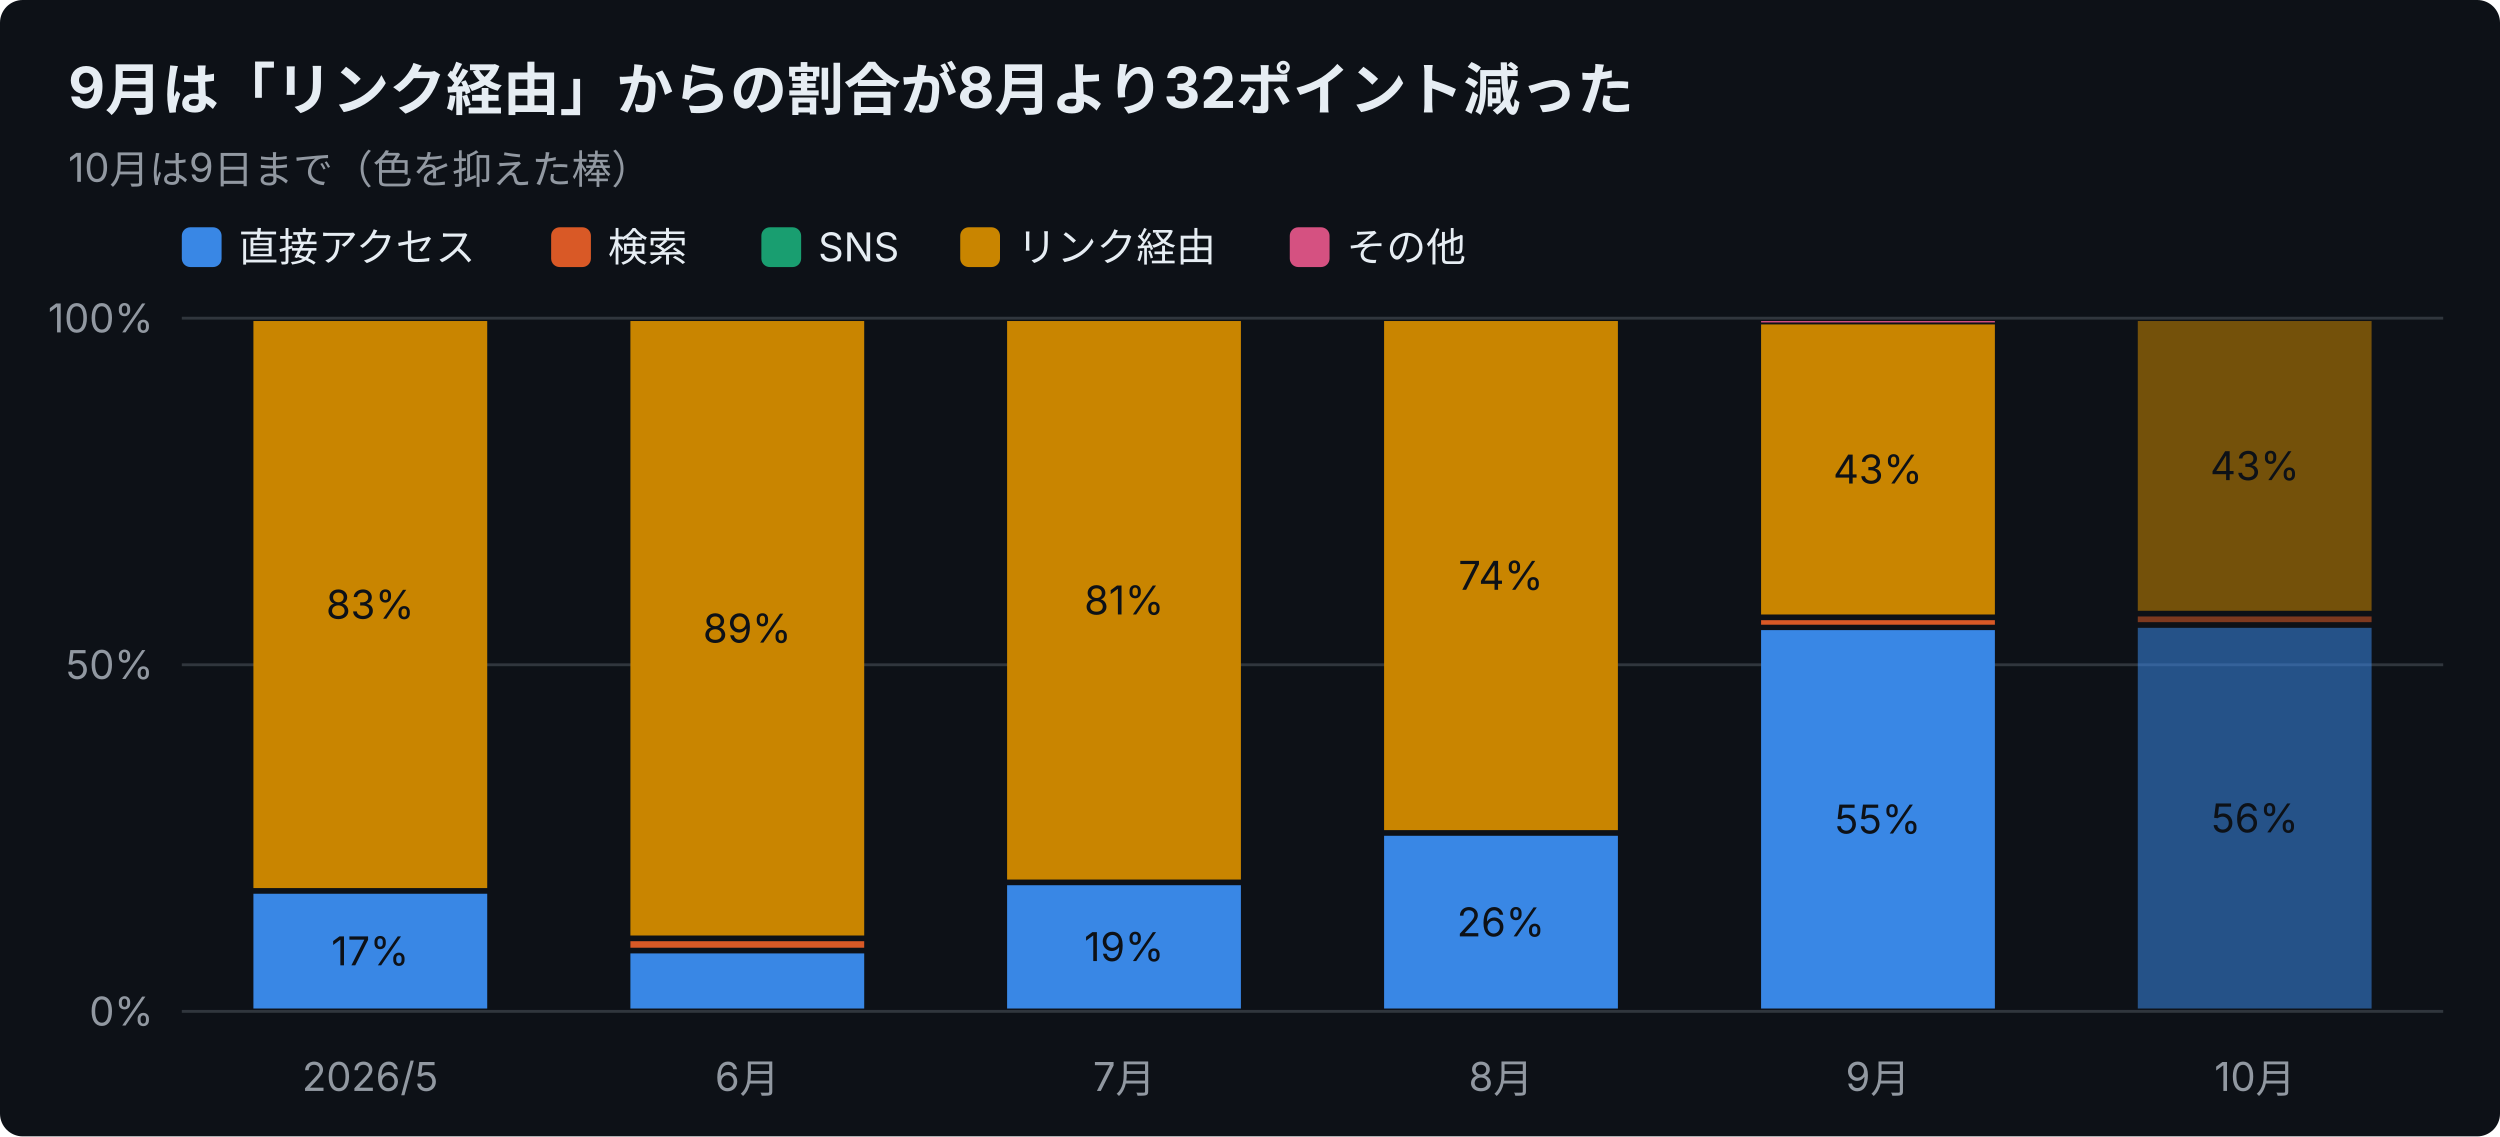
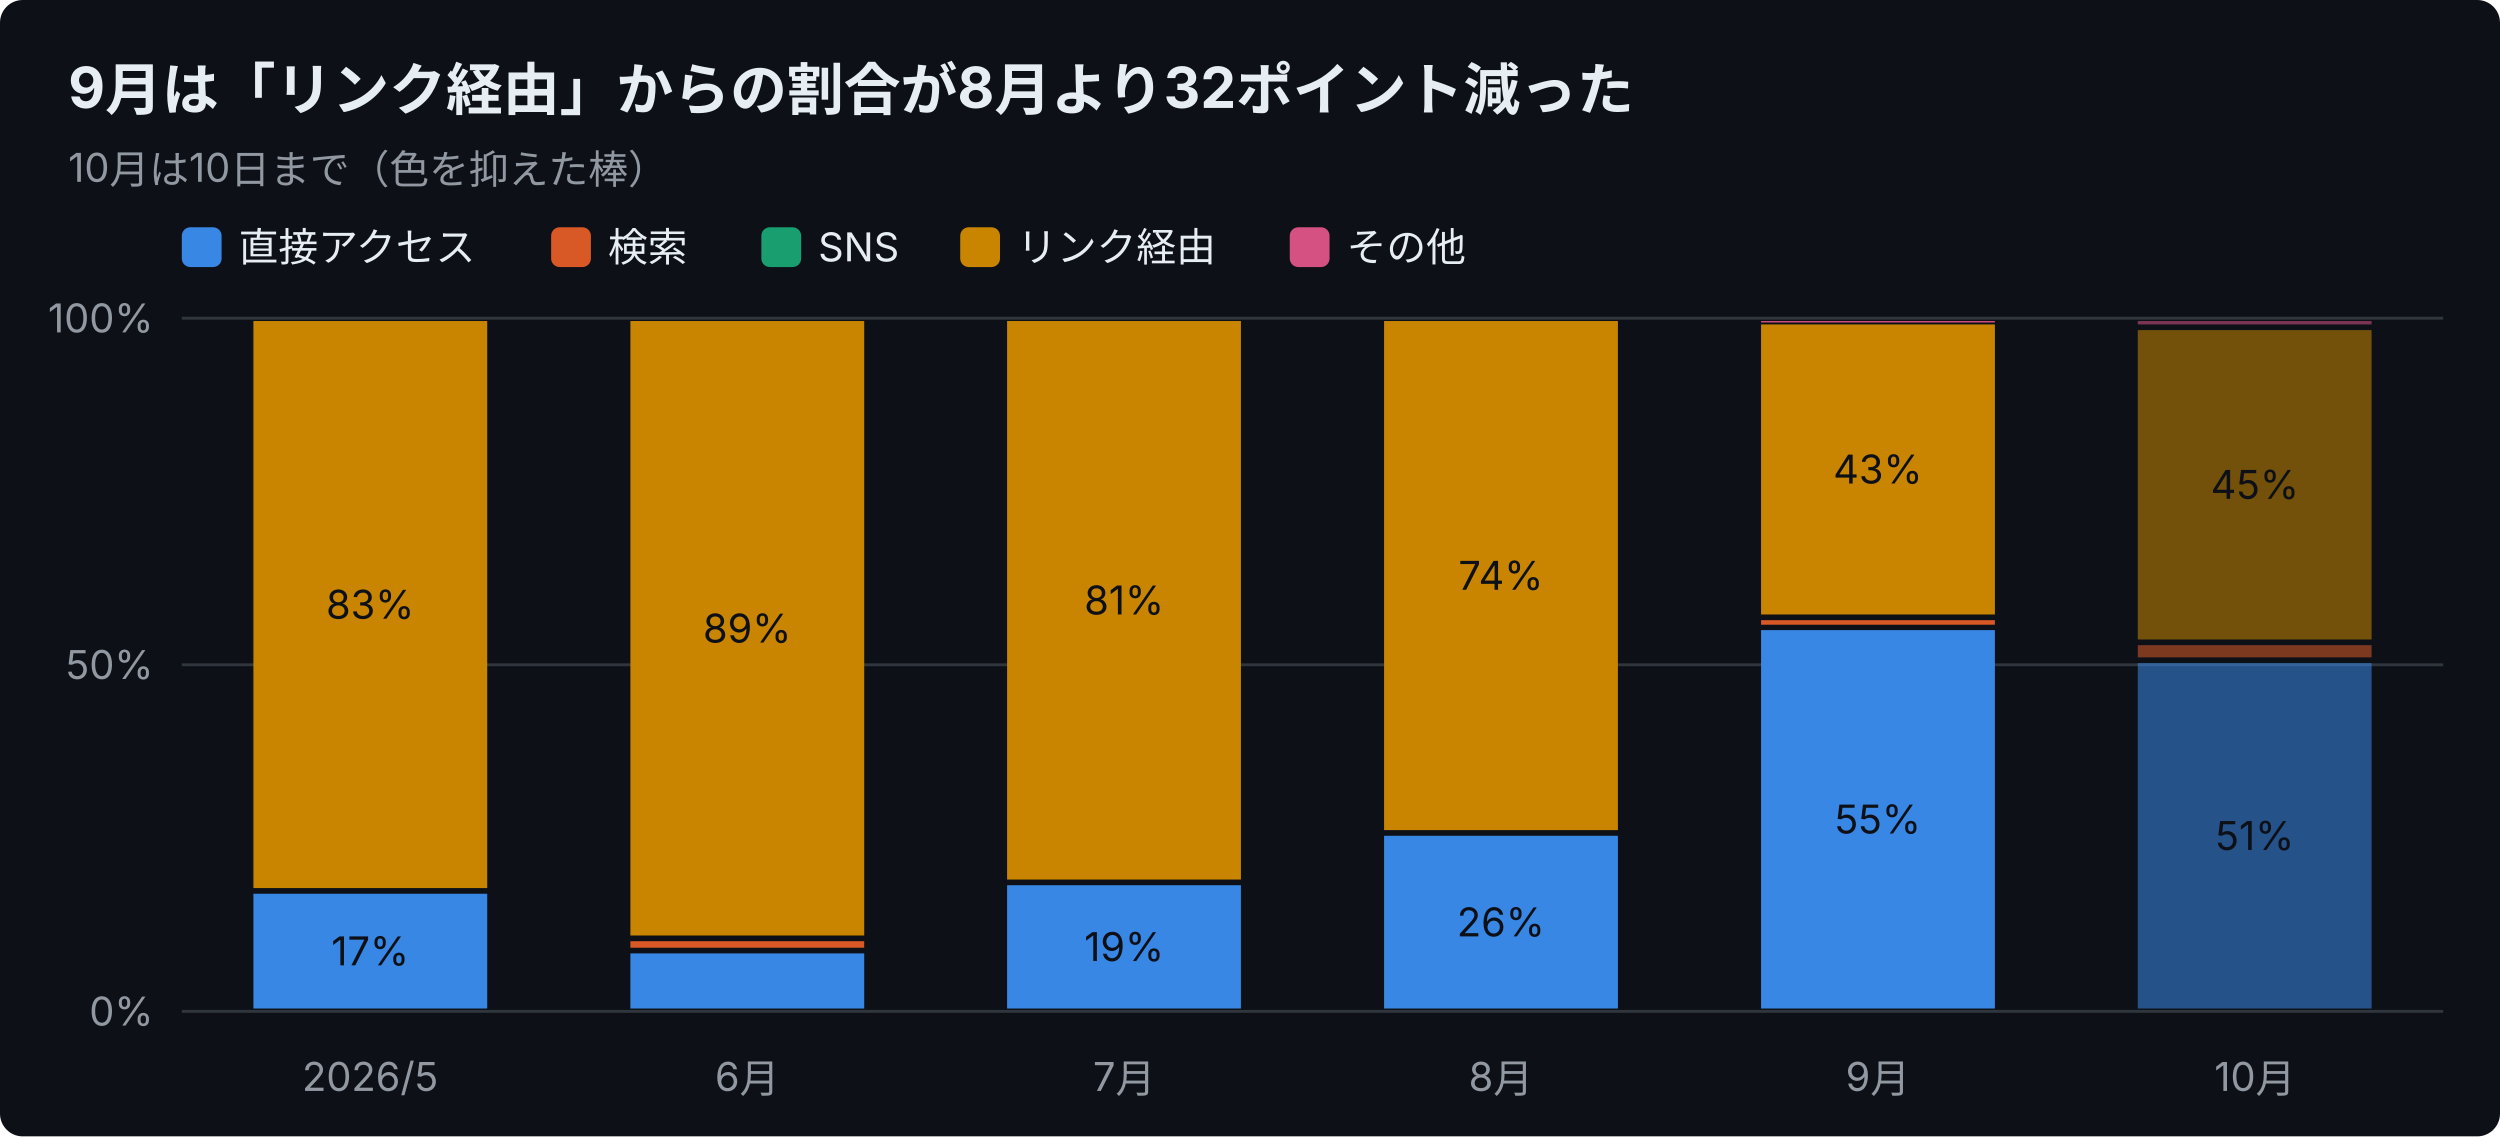
<svg xmlns="http://www.w3.org/2000/svg" width="880" height="400" viewBox="0 0 880 400" font-family="-apple-system,Segoe UI,Hiragino Sans,Noto Sans JP,Yu Gothic,sans-serif">
  <rect width="880" height="400" rx="8" fill="#0d1117" />
  <text x="24" y="38" font-size="20" font-weight="700" fill="#e6edf3">9月は「リンク経由」からの割合が8月より32ポイント減った</text>
-   <text x="24" y="64" font-size="14" fill="#9198a1">10月は9日まで（色を抑えた棒）</text>
+   <text x="24" y="64" font-size="14" fill="#9198a1">10月は10日まで（色を抑えた棒）</text>
  <rect x="64" y="80" width="14" height="14" rx="3" fill="#3987e5" />
  <text x="84" y="92" font-size="14" fill="#e6edf3">直接アクセス</text>
  <rect x="194" y="80" width="14" height="14" rx="3" fill="#d95926" />
  <text x="214" y="92" font-size="14" fill="#e6edf3">検索</text>
  <rect x="268" y="80" width="14" height="14" rx="3" fill="#199e70" />
  <text x="288" y="92" font-size="14" fill="#e6edf3">SNS</text>
  <rect x="338" y="80" width="14" height="14" rx="3" fill="#c98500" />
  <text x="358" y="92" font-size="14" fill="#e6edf3">リンク経由</text>
  <rect x="454" y="80" width="14" height="14" rx="3" fill="#d55181" />
  <text x="474" y="92" font-size="14" fill="#e6edf3">その他</text>
  <line x1="64" y1="356.0" x2="860" y2="356.0" stroke="#30363d" />
  <text x="54" y="361.0" font-size="14" text-anchor="end" fill="#9198a1">0%</text>
  <line x1="64" y1="234.0" x2="860" y2="234.0" stroke="#30363d" />
  <text x="54" y="239.0" font-size="14" text-anchor="end" fill="#9198a1">50%</text>
  <line x1="64" y1="112.0" x2="860" y2="112.0" stroke="#30363d" />
  <text x="54" y="117.0" font-size="14" text-anchor="end" fill="#9198a1">100%</text>
  <text x="130.3" y="384" font-size="14" text-anchor="middle" fill="#9198a1">2026/5</text>
  <rect x="89.2" y="314.6" width="82.3" height="40.4" fill="#3987e5" />
  <text x="130.3" y="339.8" font-size="14" text-anchor="middle" fill="#0d1117">17%</text>
  <rect x="89.2" y="113.0" width="82.3" height="199.6" fill="#c98500" />
  <text x="130.3" y="217.8" font-size="14" text-anchor="middle" fill="#0d1117">83%</text>
  <text x="263.0" y="384" font-size="14" text-anchor="middle" fill="#9198a1">6月</text>
  <rect x="221.9" y="335.6" width="82.3" height="19.4" fill="#3987e5" />
  <rect x="221.9" y="331.3" width="82.3" height="2.3" fill="#d95926" />
  <rect x="221.9" y="113.0" width="82.3" height="216.3" fill="#c98500" />
  <text x="263.0" y="226.2" font-size="14" text-anchor="middle" fill="#0d1117">89%</text>
  <text x="395.7" y="384" font-size="14" text-anchor="middle" fill="#9198a1">7月</text>
  <rect x="354.5" y="311.6" width="82.3" height="43.4" fill="#3987e5" />
  <text x="395.7" y="338.3" font-size="14" text-anchor="middle" fill="#0d1117">19%</text>
  <rect x="354.5" y="113.0" width="82.3" height="196.6" fill="#c98500" />
  <text x="395.7" y="216.3" font-size="14" text-anchor="middle" fill="#0d1117">81%</text>
  <text x="528.3" y="384" font-size="14" text-anchor="middle" fill="#9198a1">8月</text>
  <rect x="487.2" y="294.2" width="82.3" height="60.8" fill="#3987e5" />
  <text x="528.3" y="329.6" font-size="14" text-anchor="middle" fill="#0d1117">26%</text>
  <rect x="487.2" y="113.0" width="82.3" height="179.2" fill="#c98500" />
  <text x="528.3" y="207.6" font-size="14" text-anchor="middle" fill="#0d1117">74%</text>
  <text x="661.0" y="384" font-size="14" text-anchor="middle" fill="#9198a1">9月</text>
  <rect x="619.9" y="221.8" width="82.3" height="133.2" fill="#3987e5" />
  <text x="661.0" y="293.4" font-size="14" text-anchor="middle" fill="#0d1117">55%</text>
  <rect x="619.9" y="218.3" width="82.3" height="1.6" fill="#d95926" />
  <rect x="619.9" y="114.2" width="82.3" height="102.1" fill="#c98500" />
  <text x="661.0" y="170.2" font-size="14" text-anchor="middle" fill="#0d1117">43%</text>
  <rect x="619.9" y="113.0" width="82.3" height="0.5" fill="#d55181" />
  <text x="793.7" y="384" font-size="14" text-anchor="middle" fill="#9198a1">10月</text>
-   <rect x="752.5" y="221.0" width="82.3" height="134.0" fill="#3987e5" opacity="0.55" />
-   <text x="793.7" y="293.0" font-size="14" text-anchor="middle" fill="#0d1117">56%</text>
-   <rect x="752.5" y="217.0" width="82.3" height="2.0" fill="#d95926" opacity="0.55" />
-   <rect x="752.5" y="113.0" width="82.3" height="102.0" fill="#c98500" opacity="0.55" />
-   <text x="793.7" y="169.0" font-size="14" text-anchor="middle" fill="#0d1117">43%</text>
+   <rect x="752.5" y="233.4" width="82.3" height="121.6" fill="#3987e5" opacity="0.55" />
+   <text x="793.7" y="299.2" font-size="14" text-anchor="middle" fill="#0d1117">51%</text>
+   <rect x="752.5" y="227.1" width="82.3" height="4.3" fill="#d95926" opacity="0.55" />
+   <rect x="752.5" y="116.2" width="82.3" height="108.9" fill="#c98500" opacity="0.55" />
+   <text x="793.7" y="175.6" font-size="14" text-anchor="middle" fill="#0d1117">45%</text>
+   <rect x="752.5" y="113.0" width="82.3" height="1.2" fill="#d55181" opacity="0.55" />
</svg>
